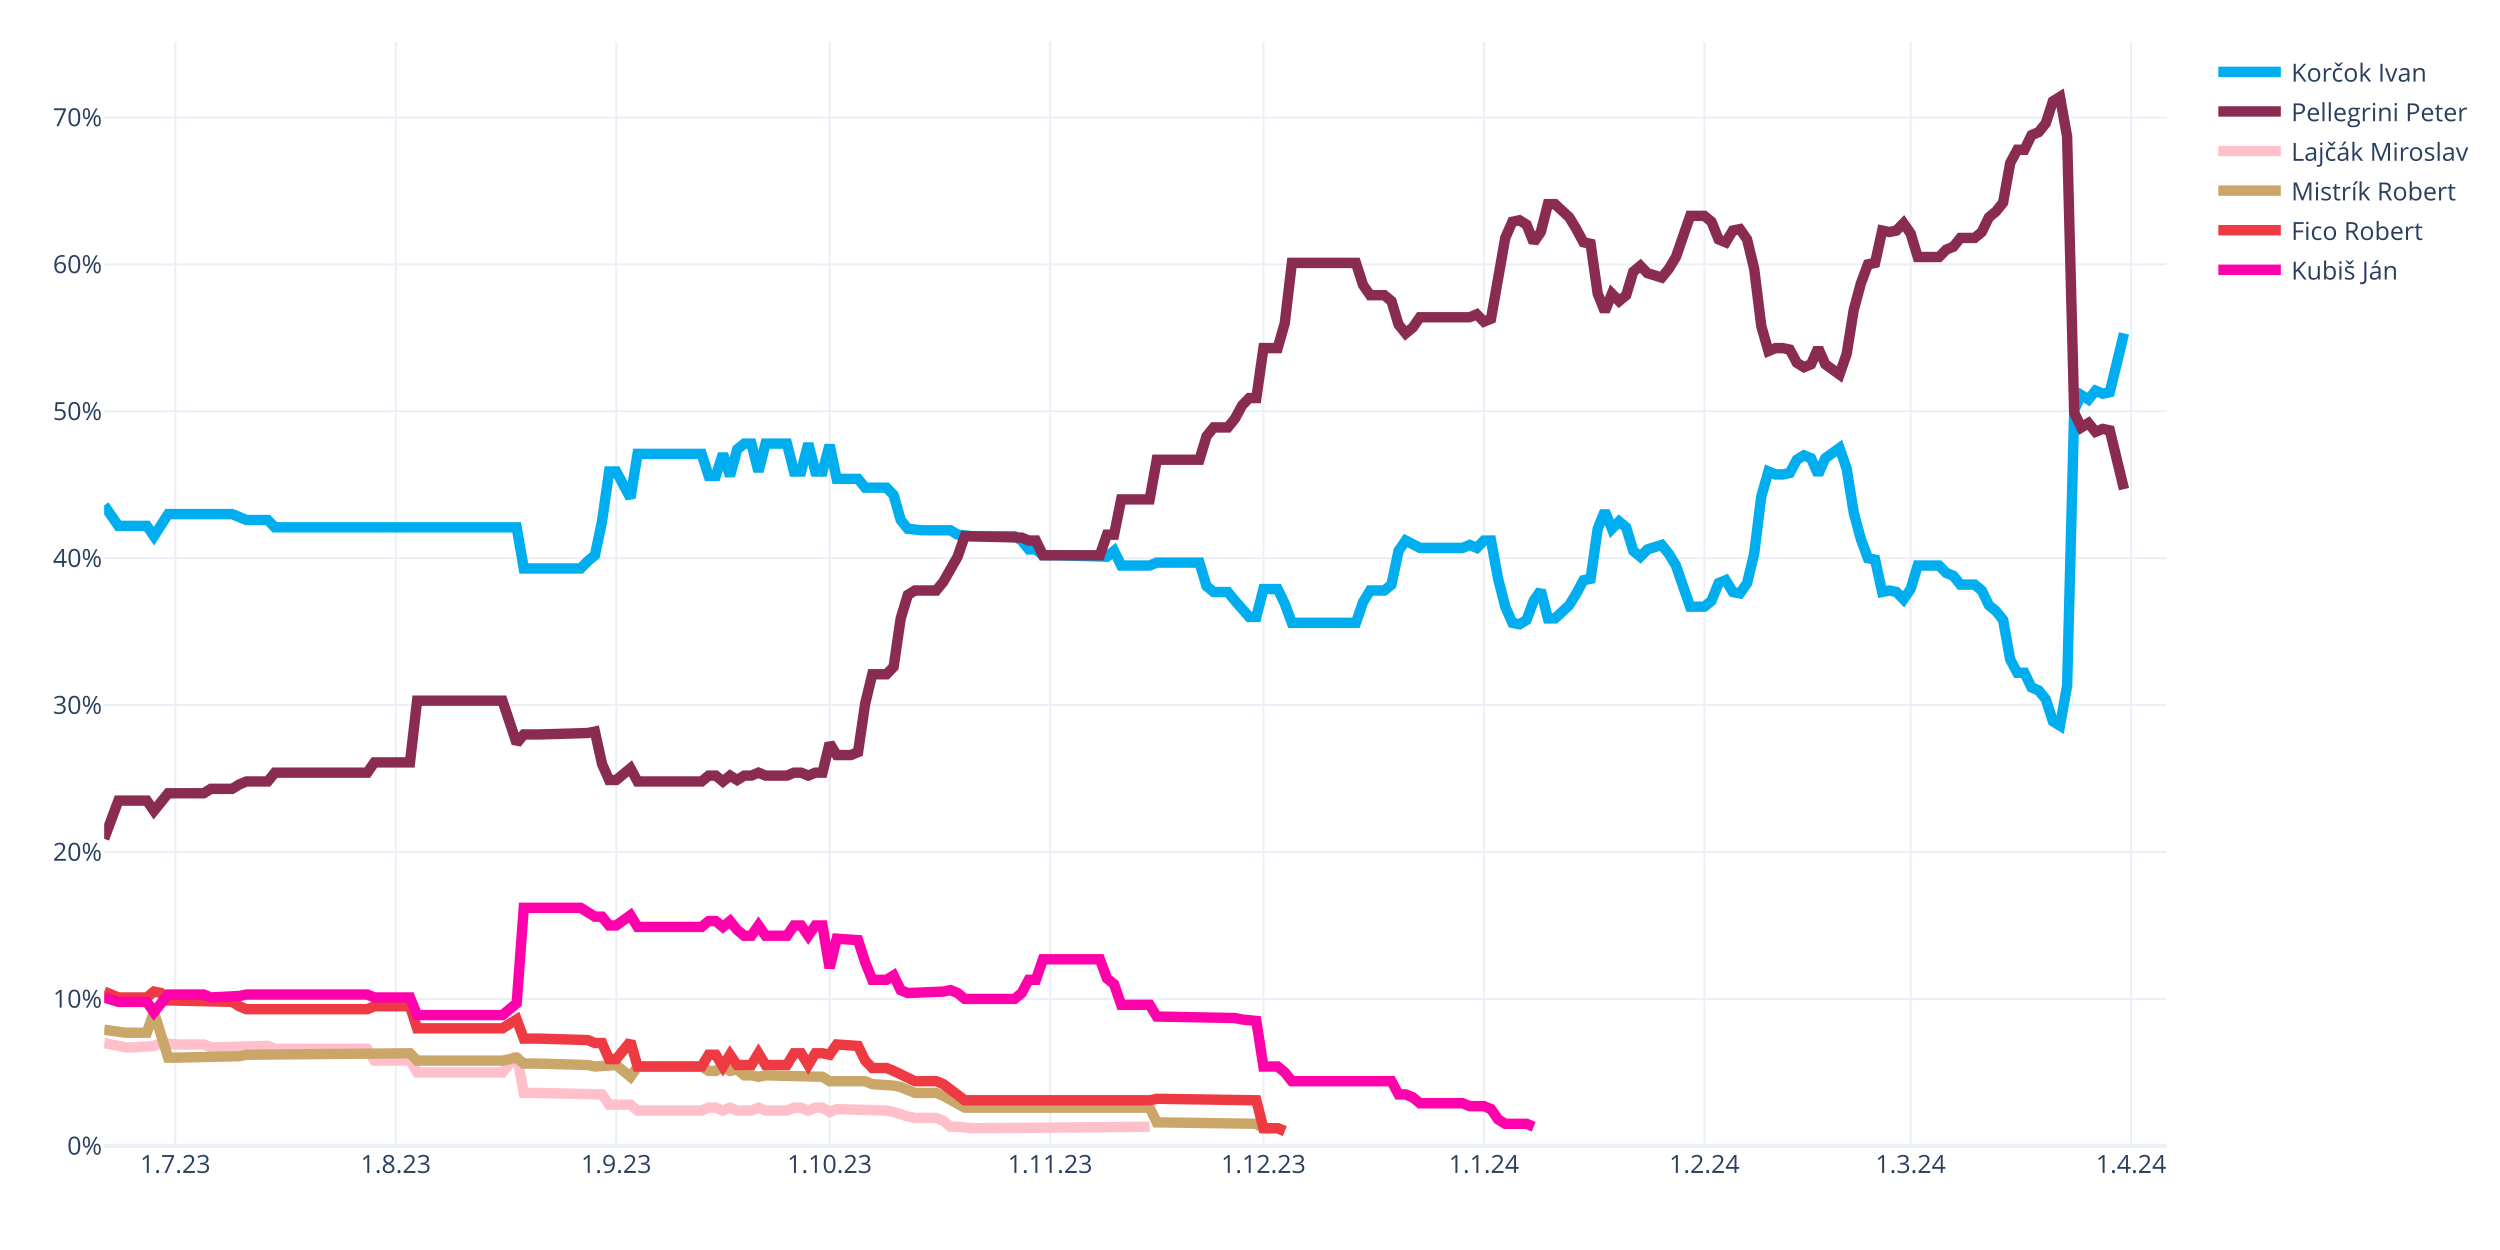
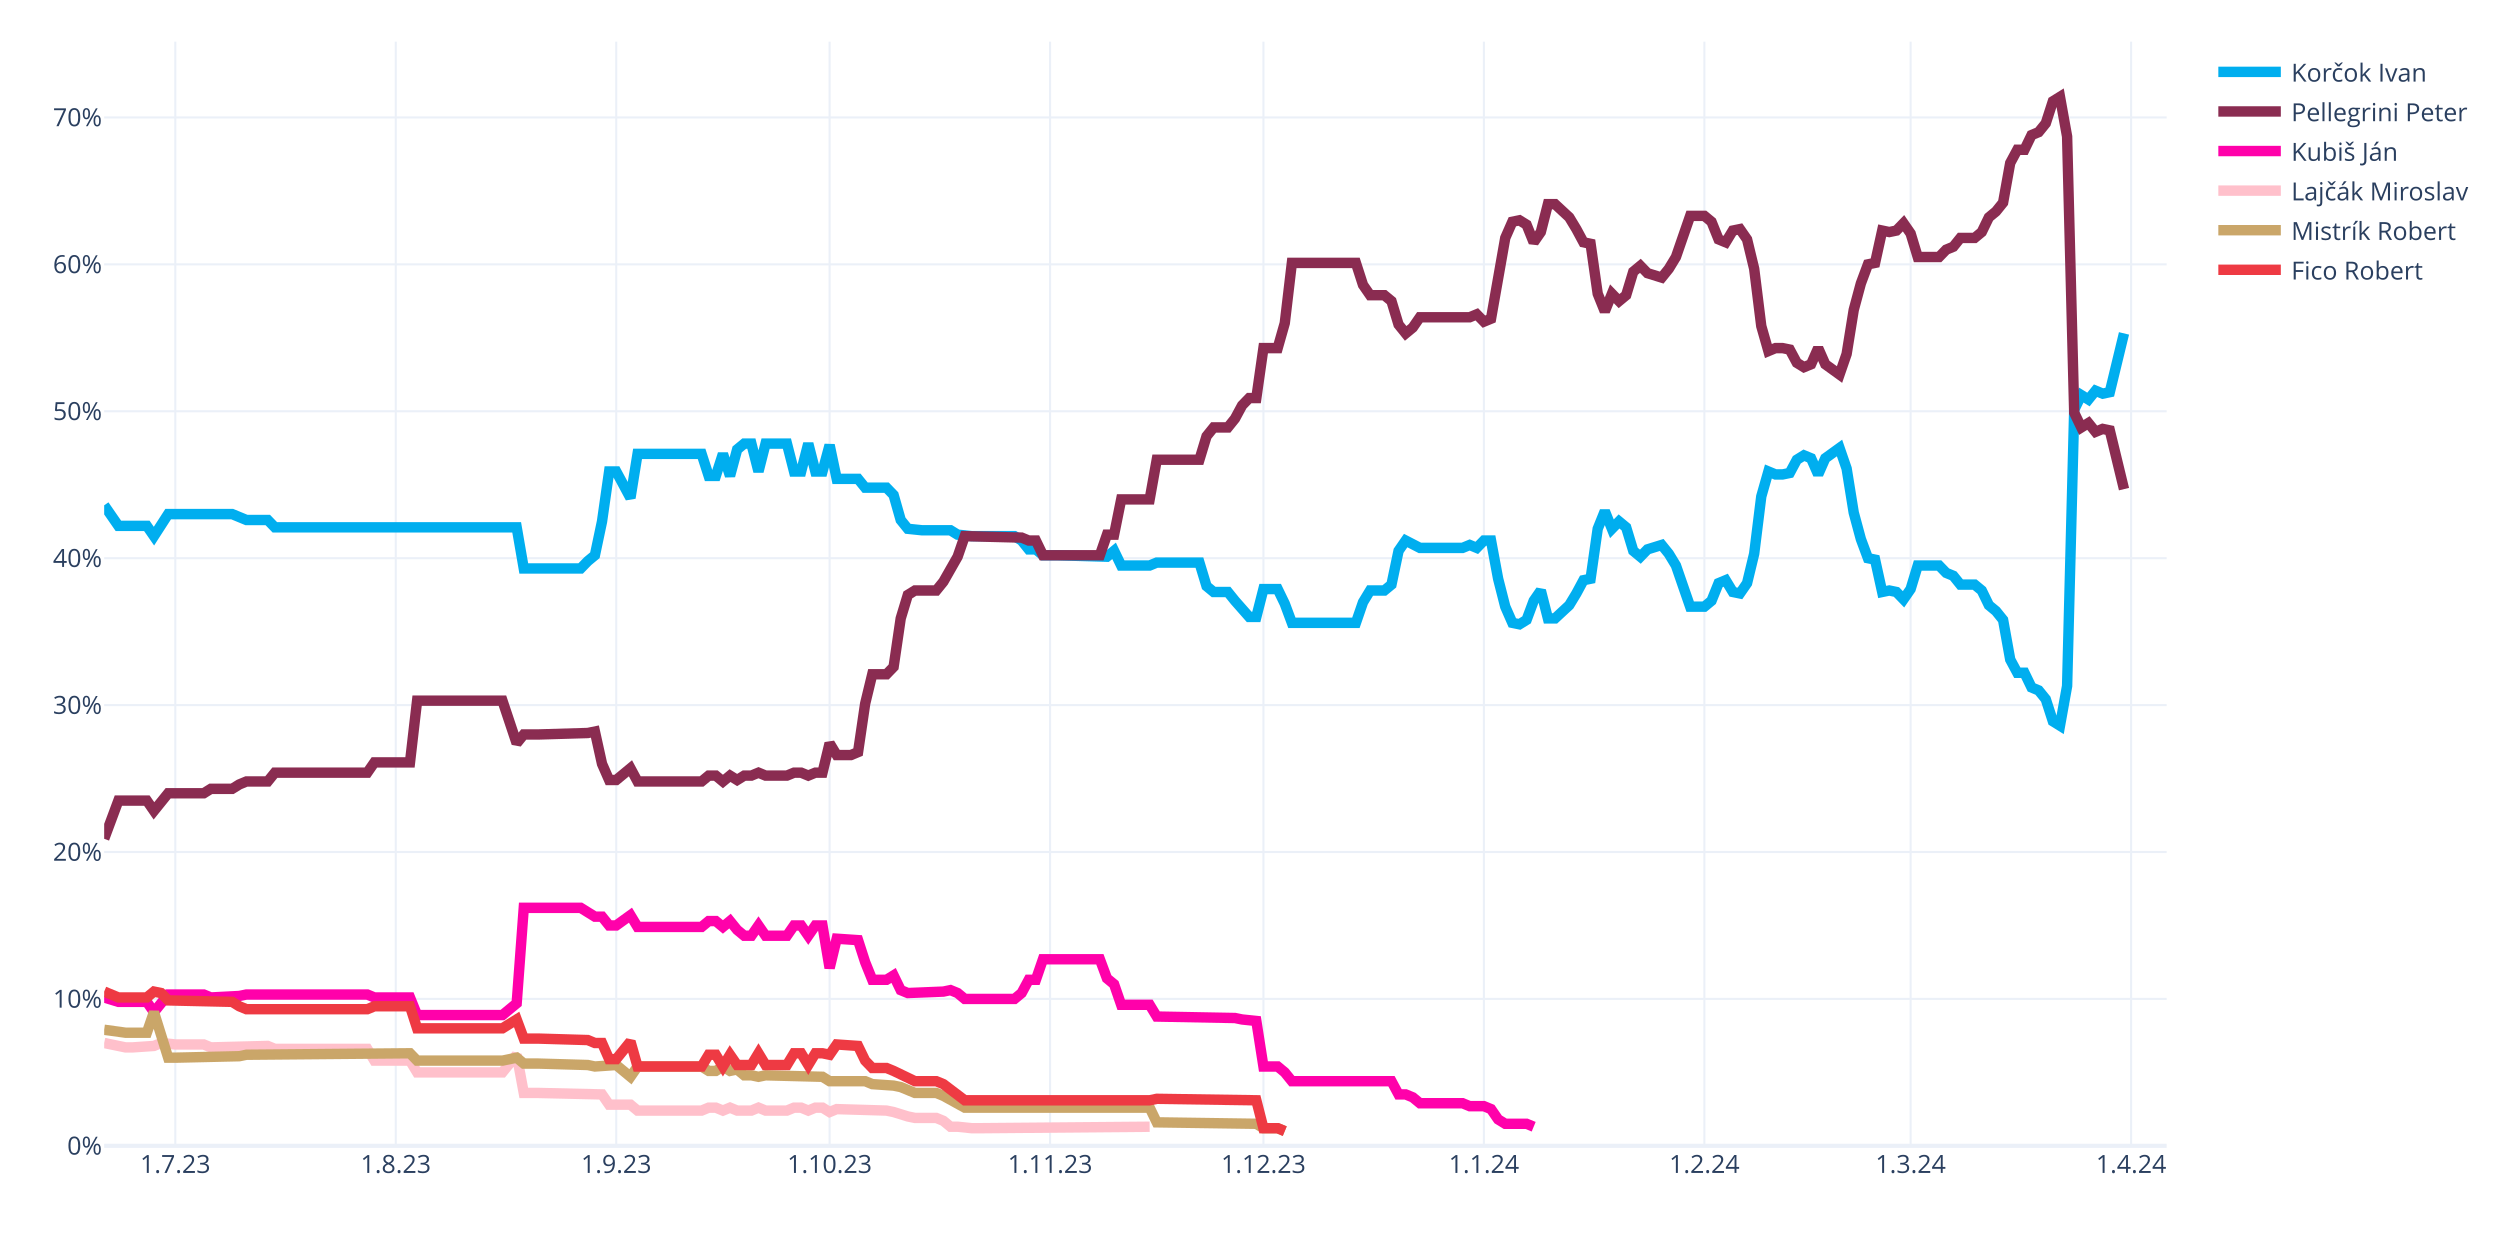
<svg xmlns="http://www.w3.org/2000/svg" class="main-svg" width="1200" height="600" style="" viewBox="0 0 1200 600">
  <rect x="0" y="0" width="1200" height="600" style="fill: rgb(255, 255, 255); fill-opacity: 1;" />
-   <defs id="defs-38b602">
+   <defs id="defs-cf221f">
    <g class="clips">
-       <clipPath id="clip38b602xyplot" class="plotclip">
+       <clipPath id="clipcf221fxyplot" class="plotclip">
        <rect width="990" height="530" />
      </clipPath>
-       <clipPath class="axesclip" id="clip38b602x">
+       <clipPath class="axesclip" id="clipcf221fx">
        <rect x="50" y="0" width="990" height="600" />
      </clipPath>
-       <clipPath class="axesclip" id="clip38b602y">
+       <clipPath class="axesclip" id="clipcf221fy">
        <rect x="0" y="20" width="1200" height="530" />
      </clipPath>
-       <clipPath class="axesclip" id="clip38b602xy">
+       <clipPath class="axesclip" id="clipcf221fxy">
        <rect x="50" y="20" width="990" height="530" />
      </clipPath>
    </g>
    <g class="gradients" />
    <g class="patterns" />
  </defs>
  <g class="bglayer" />
  <g class="layer-below">
    <g class="imagelayer" />
    <g class="shapelayer" />
  </g>
  <g class="cartesianlayer">
    <g class="subplot xy">
      <g class="layer-subplot">
        <g class="shapelayer" />
        <g class="imagelayer" />
      </g>
      <g class="minor-gridlayer">
        <g class="x" />
        <g class="y" />
      </g>
      <g class="gridlayer">
        <g class="x">
          <path class="xgrid crisp" transform="translate(84.14,0)" d="M0,20v530" style="stroke: rgb(235, 240, 248); stroke-opacity: 1; stroke-width: 1px;" />
          <path class="xgrid crisp" transform="translate(189.97,0)" d="M0,20v530" style="stroke: rgb(235, 240, 248); stroke-opacity: 1; stroke-width: 1px;" />
          <path class="xgrid crisp" transform="translate(295.79,0)" d="M0,20v530" style="stroke: rgb(235, 240, 248); stroke-opacity: 1; stroke-width: 1px;" />
          <path class="xgrid crisp" transform="translate(398.21,0)" d="M0,20v530" style="stroke: rgb(235, 240, 248); stroke-opacity: 1; stroke-width: 1px;" />
          <path class="xgrid crisp" transform="translate(504.03,0)" d="M0,20v530" style="stroke: rgb(235, 240, 248); stroke-opacity: 1; stroke-width: 1px;" />
          <path class="xgrid crisp" transform="translate(606.45,0)" d="M0,20v530" style="stroke: rgb(235, 240, 248); stroke-opacity: 1; stroke-width: 1px;" />
          <path class="xgrid crisp" transform="translate(712.28,0)" d="M0,20v530" style="stroke: rgb(235, 240, 248); stroke-opacity: 1; stroke-width: 1px;" />
          <path class="xgrid crisp" transform="translate(818.1,0)" d="M0,20v530" style="stroke: rgb(235, 240, 248); stroke-opacity: 1; stroke-width: 1px;" />
          <path class="xgrid crisp" transform="translate(917.1,0)" d="M0,20v530" style="stroke: rgb(235, 240, 248); stroke-opacity: 1; stroke-width: 1px;" />
          <path class="xgrid crisp" transform="translate(1022.93,0)" d="M0,20v530" style="stroke: rgb(235, 240, 248); stroke-opacity: 1; stroke-width: 1px;" />
        </g>
        <g class="y">
          <path class="ygrid crisp" transform="translate(0,479.48)" d="M50,0h990" style="stroke: rgb(235, 240, 248); stroke-opacity: 1; stroke-width: 1px;" />
          <path class="ygrid crisp" transform="translate(0,408.96)" d="M50,0h990" style="stroke: rgb(235, 240, 248); stroke-opacity: 1; stroke-width: 1px;" />
          <path class="ygrid crisp" transform="translate(0,338.45)" d="M50,0h990" style="stroke: rgb(235, 240, 248); stroke-opacity: 1; stroke-width: 1px;" />
          <path class="ygrid crisp" transform="translate(0,267.93)" d="M50,0h990" style="stroke: rgb(235, 240, 248); stroke-opacity: 1; stroke-width: 1px;" />
          <path class="ygrid crisp" transform="translate(0,197.41)" d="M50,0h990" style="stroke: rgb(235, 240, 248); stroke-opacity: 1; stroke-width: 1px;" />
          <path class="ygrid crisp" transform="translate(0,126.89)" d="M50,0h990" style="stroke: rgb(235, 240, 248); stroke-opacity: 1; stroke-width: 1px;" />
          <path class="ygrid crisp" transform="translate(0,56.37)" d="M50,0h990" style="stroke: rgb(235, 240, 248); stroke-opacity: 1; stroke-width: 1px;" />
        </g>
      </g>
      <g class="zerolinelayer">
        <path class="yzl zl crisp" transform="translate(0,550)" d="M50,0h990" style="stroke: rgb(235, 240, 248); stroke-opacity: 1; stroke-width: 2px;" />
      </g>
      <g class="layer-between">
        <g class="shapelayer" />
        <g class="imagelayer" />
      </g>
      <path class="xlines-below" />
      <path class="ylines-below" />
      <g class="overlines-below" />
      <g class="xaxislayer-below" />
      <g class="yaxislayer-below" />
      <g class="overaxes-below" />
      <g class="overplot">
-         <g class="xy" transform="translate(50,20)" clip-path="url(#clip38b602xyplot)">
+         <g class="xy" transform="translate(50,20)" clip-path="url(#clipcf221fxyplot)">
          <g class="scatterlayer mlayer">
-             <g class="trace scatter trace4ba5a3" style="stroke-miterlimit: 2; opacity: 1;">
+             <g class="trace scatter tracec2b1a4" style="stroke-miterlimit: 2; opacity: 1;">
              <g class="fills" />
              <g class="errorbars" />
              <g class="lines">
                <path class="js-line" d="M0,222.54L6.83,232.41L10.24,232.41L20.48,232.41L23.9,237.35L30.72,226.77L34.14,226.77L61.45,226.77L64.86,228.18L68.28,229.59L71.69,229.59L78.52,229.59L81.93,233.12L198,233.12L201.41,252.86L228.72,252.86L232.14,249.34L235.55,246.52L238.97,230.3L242.38,206.32L245.79,206.32L252.62,219.01L256.03,197.86L286.76,197.86L290.17,208.44L293.59,208.44L297,197.86L300.41,208.44L303.83,195.74L307.24,192.92L310.66,192.92L314.07,206.32L317.48,192.92L327.72,192.92L331.14,206.32L334.55,206.32L337.97,192.92L341.38,206.32L344.79,206.32L348.21,193.63L351.62,209.85L361.86,209.85L365.28,214.08L375.52,214.08L378.93,217.6L382.34,229.59L385.76,233.82L392.59,234.53L396,234.53L406.24,234.53L409.66,236.64L416.48,237.35L419.9,237.35L436.97,237.35L440.38,239.46L443.79,243.7L447.21,243.7L450.62,246.52L457.45,246.52L481.34,247.22L484.76,244.4L488.17,251.45L491.59,251.45L501.83,251.45L505.24,250.04L525.72,250.04L529.14,261.33L532.55,264.15L535.97,264.15L539.38,264.15L542.79,268.38L549.62,276.13L553.03,276.13L556.45,262.74L559.86,262.74L563.28,262.74L566.69,269.79L570.1,278.96L573.52,278.96L600.83,278.96L604.24,269.08L607.66,263.44L611.07,263.44L614.48,263.44L617.9,260.62L621.31,244.4L624.72,239.46L631.55,242.99L634.97,242.99L652.03,242.99L655.45,241.58L658.86,242.99L662.28,239.46L665.69,239.46L669.1,257.8L672.52,271.2L675.93,278.96L679.34,279.66L682.76,277.54L686.17,268.38L689.59,263.44L693,276.84L696.41,276.84L703.24,270.49L706.66,264.85L710.07,258.5L713.48,257.8L716.9,233.82L720.31,225.36L723.72,233.82L727.14,230.3L730.55,233.12L733.97,244.4L737.38,247.22L740.79,243.7L747.62,241.58L751.03,245.81L754.45,251.45L757.86,261.33L761.28,271.2L764.69,271.2L768.1,271.2L771.52,268.38L774.93,259.92L778.34,258.5L781.76,264.15L785.17,264.85L788.59,259.92L792,245.81L795.41,218.31L798.83,206.32L802.24,207.73L805.66,207.73L809.07,207.03L812.48,200.68L815.9,198.56L819.31,199.97L822.72,207.73L826.14,199.97L832.97,195.04L836.38,204.91L839.79,226.07L843.21,238.76L846.62,247.93L850.03,248.63L853.45,264.15L856.86,263.44L860.28,264.15L863.69,267.67L867.1,262.74L870.52,251.45L880.76,251.45L884.17,254.98L887.59,256.39L891,260.62L897.83,260.62L901.24,263.44L904.66,270.49L908.07,273.31L911.48,277.54L914.9,296.58L918.31,302.93L921.72,302.93L925.14,309.98L928.55,311.39L931.97,315.62L935.38,326.2L938.79,328.32L942.21,309.28L945.62,176.7L949.03,169.65L952.45,171.77L955.86,167.54L959.28,168.95L962.69,168.24L969.52,140.03" style="vector-effect: none; fill: none; stroke: rgb(0, 174, 239); stroke-opacity: 1; stroke-width: 5px; opacity: 1;" />
              </g>
              <g class="points" />
              <g class="text" />
            </g>
-             <g class="trace scatter trace83ba12" style="stroke-miterlimit: 2; opacity: 1;">
+             <g class="trace scatter trace711159" style="stroke-miterlimit: 2; opacity: 1;">
              <g class="fills" />
              <g class="errorbars" />
              <g class="lines">
                <path class="js-line" d="M0,382.62L6.83,364.28L10.24,364.28L20.48,364.28L23.9,369.22L30.72,360.76L34.14,360.76L47.79,360.76L51.21,358.64L61.45,358.64L64.86,356.53L68.28,355.11L71.69,355.11L78.52,355.11L81.93,350.88L126.31,350.88L129.72,345.95L146.79,345.95L150.21,316.33L191.17,316.33L198,336.78L201.41,332.55L208.24,332.55L232.14,331.84L235.55,331.14L238.97,346.65L242.38,354.41L245.79,354.41L249.21,351.59L252.62,348.77L256.03,355.11L286.76,355.11L290.17,352.29L293.59,352.29L297,355.11L300.41,352.29L303.83,354.41L307.24,352.29L310.66,352.29L314.07,350.88L317.48,352.29L327.72,352.29L331.14,350.88L334.55,350.88L337.97,352.29L341.38,350.88L344.79,350.88L348.21,336.78L351.62,342.42L358.45,342.42L361.86,341.01L365.28,317.74L368.69,303.64L375.52,303.64L378.93,300.11L382.34,276.84L385.76,265.56L389.17,263.44L392.59,263.44L399.41,263.44L402.83,259.21L409.66,247.22L413.07,237.35L440.38,238.05L443.79,239.46L447.21,239.46L450.62,246.52L477.93,246.52L481.34,236.64L484.76,236.64L488.17,219.72L501.83,219.72L505.24,200.68L525.72,200.68L529.14,189.4L532.55,185.17L535.97,185.17L539.38,185.17L542.79,180.93L546.21,174.59L549.62,171.06L553.03,171.06L556.45,147.09L563.28,147.09L566.69,135.1L570.1,106.19L573.52,106.19L600.83,106.19L604.24,116.76L607.66,121.7L611.07,121.7L614.48,121.7L617.9,124.52L621.31,135.8L624.72,140.03L628.14,137.21L631.55,132.28L655.45,132.28L658.86,130.87L662.28,134.39L665.69,132.98L672.52,94.2L675.93,86.44L679.34,85.74L682.76,87.85L686.17,96.31L689.59,91.38L693,77.98L696.41,77.98L703.24,84.32L706.66,89.97L710.07,96.31L713.48,97.02L716.9,120.99L720.31,129.46L723.72,120.99L727.14,124.52L730.55,121.7L733.97,110.42L737.38,107.6L740.79,111.12L747.62,113.24L751.03,109.01L754.45,103.36L757.86,93.49L761.28,83.62L764.69,83.62L768.1,83.62L771.52,86.44L774.93,94.9L778.34,96.31L781.76,90.67L785.17,89.97L788.59,94.9L792,109.01L795.41,136.51L798.83,148.5L802.24,147.09L805.66,147.09L809.07,147.79L812.48,154.14L815.9,156.25L819.31,154.84L822.72,147.09L826.14,154.84L832.97,159.78L836.38,149.91L839.79,128.75L843.21,116.06L846.62,106.89L850.03,106.19L853.45,90.67L856.86,91.38L860.28,90.67L863.69,87.15L867.1,92.08L870.52,103.36L880.76,103.36L884.17,99.84L887.59,98.43L891,94.2L897.83,94.2L901.24,91.38L904.66,84.32L908.07,81.5L911.48,77.27L914.9,58.23L918.31,51.89L921.72,51.89L925.14,44.83L928.55,43.42L931.97,39.19L935.38,28.62L938.79,26.5L942.21,45.54L945.62,178.11L949.03,185.17L952.45,183.05L955.86,187.28L959.28,185.87L962.69,186.58L969.52,214.78" style="vector-effect: none; fill: none; stroke: rgb(138, 44, 81); stroke-opacity: 1; stroke-width: 5px; opacity: 1;" />
              </g>
              <g class="points" />
              <g class="text" />
            </g>
-             <g class="trace scatter tracedb6a6d" style="stroke-miterlimit: 2; opacity: 1;">
+             <g class="trace scatter traced25a13" style="stroke-miterlimit: 2; opacity: 1;">
+               <g class="fills" />
+               <g class="errorbars" />
+               <g class="lines">
+                 <path class="js-line" d="M0,458.78L6.83,460.89L10.24,460.89L20.48,460.89L23.9,465.83L30.72,457.37L34.14,457.37L47.79,457.37L51.21,458.78L64.86,458.07L68.28,457.37L126.31,457.37L129.72,458.78L146.79,458.78L150.21,467.24L191.17,467.24L198,461.6L201.41,415.76L208.24,415.76L228.72,415.76L232.14,417.88L235.55,419.99L238.97,419.99L242.38,424.22L245.79,424.22L252.62,419.29L256.03,424.93L286.76,424.93L290.17,422.11L293.59,422.11L297,424.93L300.41,422.11L303.83,426.34L307.24,429.16L310.66,429.16L314.07,424.22L317.48,429.16L327.72,429.16L331.14,424.22L334.55,424.22L337.97,429.16L341.38,424.22L344.79,424.22L348.21,444.67L351.62,430.57L361.86,431.27L365.28,441.85L368.69,450.31L372.1,450.31L375.52,450.31L378.93,448.2L382.34,455.25L385.76,456.66L402.83,455.96L406.24,455.25L409.66,456.66L413.07,459.48L436.97,459.48L440.38,456.66L443.79,450.31L447.21,450.31L450.62,440.44L457.45,440.44L477.93,440.44L481.34,449.61L484.76,452.43L488.17,462.3L501.83,462.3L505.24,467.94L542.79,468.65L546.21,469.35L553.03,470.06L556.45,491.92L563.28,491.92L566.69,494.74L570.1,498.97L573.52,498.97L617.9,498.97L621.31,505.32L624.72,505.32L628.14,506.73L631.55,509.55L634.97,509.55L652.03,509.55L655.45,510.96L662.28,510.96L665.69,512.37L669.1,517.31L672.52,519.42L682.76,519.42L686.17,520.83" style="vector-effect: none; fill: none; stroke: rgb(255, 1, 170); stroke-opacity: 1; stroke-width: 5px; opacity: 1;" />
+               </g>
+               <g class="points" />
+               <g class="text" />
+             </g>
+             <g class="trace scatter trace71ebf7" style="stroke-miterlimit: 2; opacity: 1;">
              <g class="fills" />
              <g class="errorbars" />
              <g class="lines">
                <path class="js-line" d="M0,480.64L10.24,482.75L13.66,482.75L23.9,482.05L27.31,480.64L34.14,481.34L37.55,481.34L47.79,481.34L51.21,482.75L78.52,482.05L81.93,483.46L126.31,483.46L129.72,489.1L146.79,489.1L150.21,494.74L191.17,494.74L198,486.28L201.41,504.61L208.24,504.61L238.97,505.32L242.38,510.25L252.62,510.25L256.03,513.08L286.76,513.08L290.17,511.67L293.59,511.67L297,513.08L300.41,511.67L303.83,513.08L310.66,513.08L314.07,511.67L317.48,513.08L320.9,513.08L327.72,513.08L331.14,511.67L334.55,511.67L337.97,513.08L341.38,511.67L344.79,511.67L348.21,513.78L351.62,512.37L375.52,513.08L378.93,513.78L385.76,515.9L389.17,516.6L399.41,516.6L402.83,518.01L406.24,520.83L409.66,520.83L416.48,521.54L419.9,521.54L501.83,520.83" style="vector-effect: none; fill: none; stroke: rgb(255, 192, 203); stroke-opacity: 1; stroke-width: 5px; opacity: 1;" />
              </g>
              <g class="points" />
              <g class="text" />
            </g>
-             <g class="trace scatter traced340b3" style="stroke-miterlimit: 2; opacity: 1;">
+             <g class="trace scatter trace7c803c" style="stroke-miterlimit: 2; opacity: 1;">
              <g class="fills" />
              <g class="errorbars" />
              <g class="lines">
                <path class="js-line" d="M0,474.29L10.24,475.7L13.66,475.7L20.48,475.7L23.9,465.83L30.72,487.69L34.14,487.69L64.86,486.98L68.28,486.28L146.79,485.57L150.21,489.1L191.17,489.1L198,487.69L201.41,490.51L208.24,490.51L232.14,491.21L235.55,491.92L245.79,491.21L249.21,494.04L252.62,496.86L256.03,491.92L286.76,491.92L290.17,494.04L293.59,494.04L297,491.92L300.41,494.04L303.83,493.33L307.24,496.15L310.66,496.15L314.07,496.86L317.48,496.15L344.79,496.86L348.21,498.97L365.28,498.97L368.69,500.38L378.93,501.09L382.34,501.79L389.17,504.61L392.59,504.61L399.41,504.61L402.83,506.02L413.07,511.67L416.48,511.67L501.83,511.67L505.24,518.72L553.03,519.42L556.45,521.54L563.28,521.54L566.69,522.95" style="vector-effect: none; fill: none; stroke: rgb(202, 166, 105); stroke-opacity: 1; stroke-width: 5px; opacity: 1;" />
              </g>
              <g class="points" />
              <g class="text" />
            </g>
-             <g class="trace scatter trace0fadec" style="stroke-miterlimit: 2; opacity: 1;">
+             <g class="trace scatter tracef492a0" style="stroke-miterlimit: 2; opacity: 1;">
              <g class="fills" />
              <g class="errorbars" />
              <g class="lines">
                <path class="js-line" d="M0,455.96L6.83,458.78L10.24,458.78L20.48,458.78L23.9,455.96L27.31,456.66L30.72,460.19L61.45,460.89L64.86,463.01L68.28,464.42L71.69,464.42L126.31,464.42L129.72,463.01L146.79,463.01L150.21,473.59L191.17,473.59L198,469.35L201.41,478.52L208.24,478.52L232.14,479.23L235.55,480.64L238.97,480.64L242.38,488.39L245.79,488.39L249.21,484.16L252.62,479.93L256.03,491.92L286.76,491.92L290.17,486.28L293.59,486.28L297,491.92L300.41,486.28L303.83,491.21L310.66,491.21L314.07,485.57L317.48,491.21L320.9,491.21L327.72,491.21L331.14,485.57L334.55,485.57L337.97,491.21L341.38,485.57L344.79,485.57L348.21,486.28L351.62,481.34L361.86,482.05L365.28,489.1L368.69,492.63L372.1,492.63L375.52,492.63L378.93,494.04L389.17,498.97L392.59,498.97L399.41,498.97L402.83,500.38L413.07,508.14L416.48,508.14L501.83,508.14L505.24,507.43L553.03,508.14L556.45,521.54L563.28,521.54L566.69,522.95" style="vector-effect: none; fill: none; stroke: rgb(238, 58, 67); stroke-opacity: 1; stroke-width: 5px; opacity: 1;" />
-               </g>
-               <g class="points" />
-               <g class="text" />
-             </g>
-             <g class="trace scatter trace98481f" style="stroke-miterlimit: 2; opacity: 1;">
-               <g class="fills" />
-               <g class="errorbars" />
-               <g class="lines">
-                 <path class="js-line" d="M0,458.78L6.83,460.89L10.24,460.89L20.48,460.89L23.9,465.83L30.72,457.37L34.14,457.37L47.79,457.37L51.21,458.78L64.86,458.07L68.28,457.37L126.31,457.37L129.72,458.78L146.79,458.78L150.21,467.24L191.17,467.24L198,461.6L201.41,415.76L208.24,415.76L228.72,415.76L232.14,417.88L235.55,419.99L238.97,419.99L242.38,424.22L245.79,424.22L252.62,419.29L256.03,424.93L286.76,424.93L290.17,422.11L293.59,422.11L297,424.93L300.41,422.11L303.83,426.34L307.24,429.16L310.66,429.16L314.07,424.22L317.48,429.16L327.72,429.16L331.14,424.22L334.55,424.22L337.97,429.16L341.38,424.22L344.79,424.22L348.21,444.67L351.62,430.57L361.86,431.27L365.28,441.85L368.69,450.31L372.1,450.31L375.52,450.31L378.93,448.2L382.34,455.25L385.76,456.66L402.83,455.96L406.24,455.25L409.66,456.66L413.07,459.48L436.97,459.48L440.38,456.66L443.79,450.31L447.21,450.31L450.62,440.44L457.45,440.44L477.93,440.44L481.34,449.61L484.76,452.43L488.17,462.3L501.83,462.3L505.24,467.94L542.79,468.65L546.21,469.35L553.03,470.06L556.45,491.92L563.28,491.92L566.69,494.74L570.1,498.97L573.52,498.97L617.9,498.97L621.31,505.32L624.72,505.32L628.14,506.73L631.55,509.55L634.97,509.55L652.03,509.55L655.45,510.96L662.28,510.96L665.69,512.37L669.1,517.31L672.52,519.42L682.76,519.42L686.17,520.83" style="vector-effect: none; fill: none; stroke: rgb(255, 1, 170); stroke-opacity: 1; stroke-width: 5px; opacity: 1;" />
              </g>
              <g class="points" />
              <g class="text" />
            </g>
          </g>
        </g>
      </g>
      <path class="xlines-above crisp" d="M0,0" style="fill: none;" />
      <path class="ylines-above crisp" d="M0,0" style="fill: none;" />
      <g class="overlines-above" />
      <g class="xaxislayer-above">
        <g class="xtick">
          <text text-anchor="middle" x="0" y="563" transform="translate(84.14,0)" style="font-family: 'Open Sans', verdana, arial, sans-serif; font-size: 12px; fill: rgb(42, 63, 95); fill-opacity: 1; white-space: pre; opacity: 1;">1.7.23</text>
        </g>
        <g class="xtick">
          <text text-anchor="middle" x="0" y="563" style="font-family: 'Open Sans', verdana, arial, sans-serif; font-size: 12px; fill: rgb(42, 63, 95); fill-opacity: 1; white-space: pre; opacity: 1;" transform="translate(189.97,0)">1.8.23</text>
        </g>
        <g class="xtick">
          <text text-anchor="middle" x="0" y="563" style="font-family: 'Open Sans', verdana, arial, sans-serif; font-size: 12px; fill: rgb(42, 63, 95); fill-opacity: 1; white-space: pre; opacity: 1;" transform="translate(295.79,0)">1.9.23</text>
        </g>
        <g class="xtick">
          <text text-anchor="middle" x="0" y="563" style="font-family: 'Open Sans', verdana, arial, sans-serif; font-size: 12px; fill: rgb(42, 63, 95); fill-opacity: 1; white-space: pre; opacity: 1;" transform="translate(398.21,0)">1.10.23</text>
        </g>
        <g class="xtick">
          <text text-anchor="middle" x="0" y="563" style="font-family: 'Open Sans', verdana, arial, sans-serif; font-size: 12px; fill: rgb(42, 63, 95); fill-opacity: 1; white-space: pre; opacity: 1;" transform="translate(504.03,0)">1.11.23</text>
        </g>
        <g class="xtick">
          <text text-anchor="middle" x="0" y="563" style="font-family: 'Open Sans', verdana, arial, sans-serif; font-size: 12px; fill: rgb(42, 63, 95); fill-opacity: 1; white-space: pre; opacity: 1;" transform="translate(606.45,0)">1.12.23</text>
        </g>
        <g class="xtick">
          <text text-anchor="middle" x="0" y="563" style="font-family: 'Open Sans', verdana, arial, sans-serif; font-size: 12px; fill: rgb(42, 63, 95); fill-opacity: 1; white-space: pre; opacity: 1;" transform="translate(712.28,0)">1.1.24</text>
        </g>
        <g class="xtick">
          <text text-anchor="middle" x="0" y="563" style="font-family: 'Open Sans', verdana, arial, sans-serif; font-size: 12px; fill: rgb(42, 63, 95); fill-opacity: 1; white-space: pre; opacity: 1;" transform="translate(818.1,0)">1.2.24</text>
        </g>
        <g class="xtick">
          <text text-anchor="middle" x="0" y="563" style="font-family: 'Open Sans', verdana, arial, sans-serif; font-size: 12px; fill: rgb(42, 63, 95); fill-opacity: 1; white-space: pre; opacity: 1;" transform="translate(917.1,0)">1.3.24</text>
        </g>
        <g class="xtick">
          <text text-anchor="middle" x="0" y="563" style="font-family: 'Open Sans', verdana, arial, sans-serif; font-size: 12px; fill: rgb(42, 63, 95); fill-opacity: 1; white-space: pre; opacity: 1;" transform="translate(1022.93,0)">1.4.24</text>
        </g>
      </g>
      <g class="yaxislayer-above">
        <g class="ytick">
          <text text-anchor="end" x="49" y="4.2" transform="translate(0,550)" style="font-family: 'Open Sans', verdana, arial, sans-serif; font-size: 12px; fill: rgb(42, 63, 95); fill-opacity: 1; white-space: pre; opacity: 1;">0%</text>
        </g>
        <g class="ytick">
          <text text-anchor="end" x="49" y="4.2" style="font-family: 'Open Sans', verdana, arial, sans-serif; font-size: 12px; fill: rgb(42, 63, 95); fill-opacity: 1; white-space: pre; opacity: 1;" transform="translate(0,479.48)">10%</text>
        </g>
        <g class="ytick">
          <text text-anchor="end" x="49" y="4.2" style="font-family: 'Open Sans', verdana, arial, sans-serif; font-size: 12px; fill: rgb(42, 63, 95); fill-opacity: 1; white-space: pre; opacity: 1;" transform="translate(0,408.96)">20%</text>
        </g>
        <g class="ytick">
          <text text-anchor="end" x="49" y="4.2" style="font-family: 'Open Sans', verdana, arial, sans-serif; font-size: 12px; fill: rgb(42, 63, 95); fill-opacity: 1; white-space: pre; opacity: 1;" transform="translate(0,338.45)">30%</text>
        </g>
        <g class="ytick">
          <text text-anchor="end" x="49" y="4.2" style="font-family: 'Open Sans', verdana, arial, sans-serif; font-size: 12px; fill: rgb(42, 63, 95); fill-opacity: 1; white-space: pre; opacity: 1;" transform="translate(0,267.93)">40%</text>
        </g>
        <g class="ytick">
          <text text-anchor="end" x="49" y="4.2" style="font-family: 'Open Sans', verdana, arial, sans-serif; font-size: 12px; fill: rgb(42, 63, 95); fill-opacity: 1; white-space: pre; opacity: 1;" transform="translate(0,197.41)">50%</text>
        </g>
        <g class="ytick">
          <text text-anchor="end" x="49" y="4.2" style="font-family: 'Open Sans', verdana, arial, sans-serif; font-size: 12px; fill: rgb(42, 63, 95); fill-opacity: 1; white-space: pre; opacity: 1;" transform="translate(0,126.89)">60%</text>
        </g>
        <g class="ytick">
          <text text-anchor="end" x="49" y="4.2" style="font-family: 'Open Sans', verdana, arial, sans-serif; font-size: 12px; fill: rgb(42, 63, 95); fill-opacity: 1; white-space: pre; opacity: 1;" transform="translate(0,56.37)">70%</text>
        </g>
      </g>
      <g class="overaxes-above" />
    </g>
  </g>
  <g class="polarlayer" />
  <g class="smithlayer" />
  <g class="ternarylayer" />
  <g class="geolayer" />
  <g class="funnelarealayer" />
  <g class="pielayer" />
  <g class="iciclelayer" />
  <g class="treemaplayer" />
  <g class="sunburstlayer" />
  <g class="glimages" />
-   <defs id="topdefs-38b602">
+   <defs id="topdefs-cf221f">
    <g class="clips" />
-     <clipPath id="legend38b602">
+     <clipPath id="legendcf221f">
      <rect width="128" height="124" x="0" y="0" />
    </clipPath>
  </defs>
  <g class="layer-above">
    <g class="imagelayer" />
    <g class="shapelayer" />
  </g>
  <g class="infolayer">
    <g class="legend" pointer-events="all" transform="translate(1059.8,20)">
      <rect class="bg" shape-rendering="crispEdges" style="stroke: rgb(68, 68, 68); stroke-opacity: 1; fill: rgb(255, 255, 255); fill-opacity: 1; stroke-width: 0px;" width="128" height="124" x="0" y="0" />
-       <g class="scrollbox" transform="" clip-path="url(#legend38b602)">
+       <g class="scrollbox" transform="" clip-path="url(#legendcf221f)">
        <g class="groups">
          <g class="traces" transform="translate(0,14.5)" style="opacity: 1;">
            <text class="legendtext" text-anchor="start" x="40" y="4.68" style="font-family: 'Open Sans', verdana, arial, sans-serif; font-size: 12px; fill: rgb(42, 63, 95); fill-opacity: 1; white-space: pre;">Korčok Ivan</text>
            <g class="layers" style="opacity: 1;">
              <g class="legendfill" />
              <g class="legendlines">
                <path class="js-line" d="M5,0h30" style="fill: none; stroke: rgb(0, 174, 239); stroke-opacity: 1; stroke-width: 5px;" />
              </g>
              <g class="legendsymbols">
                <g class="legendpoints" />
              </g>
            </g>
            <rect class="legendtoggle" x="0" y="-9.5" width="122.703" height="19" style="fill: rgb(0, 0, 0); fill-opacity: 0;" />
          </g>
          <g class="traces" transform="translate(0,33.5)" style="opacity: 1;">
            <text class="legendtext" text-anchor="start" x="40" y="4.68" style="font-family: 'Open Sans', verdana, arial, sans-serif; font-size: 12px; fill: rgb(42, 63, 95); fill-opacity: 1; white-space: pre;">Pellegrini Peter</text>
            <g class="layers" style="opacity: 1;">
              <g class="legendfill" />
              <g class="legendlines">
                <path class="js-line" d="M5,0h30" style="fill: none; stroke: rgb(138, 44, 81); stroke-opacity: 1; stroke-width: 5px;" />
              </g>
              <g class="legendsymbols">
                <g class="legendpoints" />
              </g>
            </g>
            <rect class="legendtoggle" x="0" y="-9.5" width="122.703" height="19" style="fill: rgb(0, 0, 0); fill-opacity: 0;" />
          </g>
          <g class="traces" transform="translate(0,52.5)" style="opacity: 1;">
+             <text class="legendtext" text-anchor="start" x="40" y="4.68" style="font-family: 'Open Sans', verdana, arial, sans-serif; font-size: 12px; fill: rgb(42, 63, 95); fill-opacity: 1; white-space: pre;">Kubiš Ján</text>
+             <g class="layers" style="opacity: 1;">
+               <g class="legendfill" />
+               <g class="legendlines">
+                 <path class="js-line" d="M5,0h30" style="fill: none; stroke: rgb(255, 1, 170); stroke-opacity: 1; stroke-width: 5px;" />
+               </g>
+               <g class="legendsymbols">
+                 <g class="legendpoints" />
+               </g>
+             </g>
+             <rect class="legendtoggle" x="0" y="-9.5" width="122.703" height="19" style="fill: rgb(0, 0, 0); fill-opacity: 0;" />
+           </g>
+           <g class="traces" transform="translate(0,71.5)" style="opacity: 1;">
            <text class="legendtext" text-anchor="start" x="40" y="4.68" style="font-family: 'Open Sans', verdana, arial, sans-serif; font-size: 12px; fill: rgb(42, 63, 95); fill-opacity: 1; white-space: pre;">Lajčák Miroslav</text>
            <g class="layers" style="opacity: 1;">
              <g class="legendfill" />
              <g class="legendlines">
                <path class="js-line" d="M5,0h30" style="fill: none; stroke: rgb(255, 192, 203); stroke-opacity: 1; stroke-width: 5px;" />
              </g>
              <g class="legendsymbols">
                <g class="legendpoints" />
              </g>
            </g>
            <rect class="legendtoggle" x="0" y="-9.5" width="122.703" height="19" style="fill: rgb(0, 0, 0); fill-opacity: 0;" />
          </g>
-           <g class="traces" transform="translate(0,71.5)" style="opacity: 1;">
+           <g class="traces" transform="translate(0,90.5)" style="opacity: 1;">
            <text class="legendtext" text-anchor="start" x="40" y="4.68" style="font-family: 'Open Sans', verdana, arial, sans-serif; font-size: 12px; fill: rgb(42, 63, 95); fill-opacity: 1; white-space: pre;">Mistrík Robert</text>
            <g class="layers" style="opacity: 1;">
              <g class="legendfill" />
              <g class="legendlines">
                <path class="js-line" d="M5,0h30" style="fill: none; stroke: rgb(202, 166, 105); stroke-opacity: 1; stroke-width: 5px;" />
              </g>
              <g class="legendsymbols">
                <g class="legendpoints" />
              </g>
            </g>
            <rect class="legendtoggle" x="0" y="-9.5" width="122.703" height="19" style="fill: rgb(0, 0, 0); fill-opacity: 0;" />
          </g>
-           <g class="traces" transform="translate(0,90.5)" style="opacity: 1;">
+           <g class="traces" transform="translate(0,109.5)" style="opacity: 1;">
            <text class="legendtext" text-anchor="start" x="40" y="4.68" style="font-family: 'Open Sans', verdana, arial, sans-serif; font-size: 12px; fill: rgb(42, 63, 95); fill-opacity: 1; white-space: pre;">Fico Robert</text>
            <g class="layers" style="opacity: 1;">
              <g class="legendfill" />
              <g class="legendlines">
                <path class="js-line" d="M5,0h30" style="fill: none; stroke: rgb(238, 58, 67); stroke-opacity: 1; stroke-width: 5px;" />
-               </g>
-               <g class="legendsymbols">
-                 <g class="legendpoints" />
-               </g>
-             </g>
-             <rect class="legendtoggle" x="0" y="-9.5" width="122.703" height="19" style="fill: rgb(0, 0, 0); fill-opacity: 0;" />
-           </g>
-           <g class="traces" transform="translate(0,109.5)" style="opacity: 1;">
-             <text class="legendtext" text-anchor="start" x="40" y="4.68" style="font-family: 'Open Sans', verdana, arial, sans-serif; font-size: 12px; fill: rgb(42, 63, 95); fill-opacity: 1; white-space: pre;">Kubiš Ján</text>
-             <g class="layers" style="opacity: 1;">
-               <g class="legendfill" />
-               <g class="legendlines">
-                 <path class="js-line" d="M5,0h30" style="fill: none; stroke: rgb(255, 1, 170); stroke-opacity: 1; stroke-width: 5px;" />
              </g>
              <g class="legendsymbols">
                <g class="legendpoints" />
              </g>
            </g>
            <rect class="legendtoggle" x="0" y="-9.5" width="122.703" height="19" style="fill: rgb(0, 0, 0); fill-opacity: 0;" />
          </g>
        </g>
      </g>
      <rect class="scrollbar" rx="20" ry="3" width="0" height="0" style="fill: rgb(128, 139, 164); fill-opacity: 1;" x="0" y="0" />
    </g>
    <g class="g-gtitle" />
    <g class="g-xtitle" />
    <g class="g-ytitle" />
  </g>
</svg>
